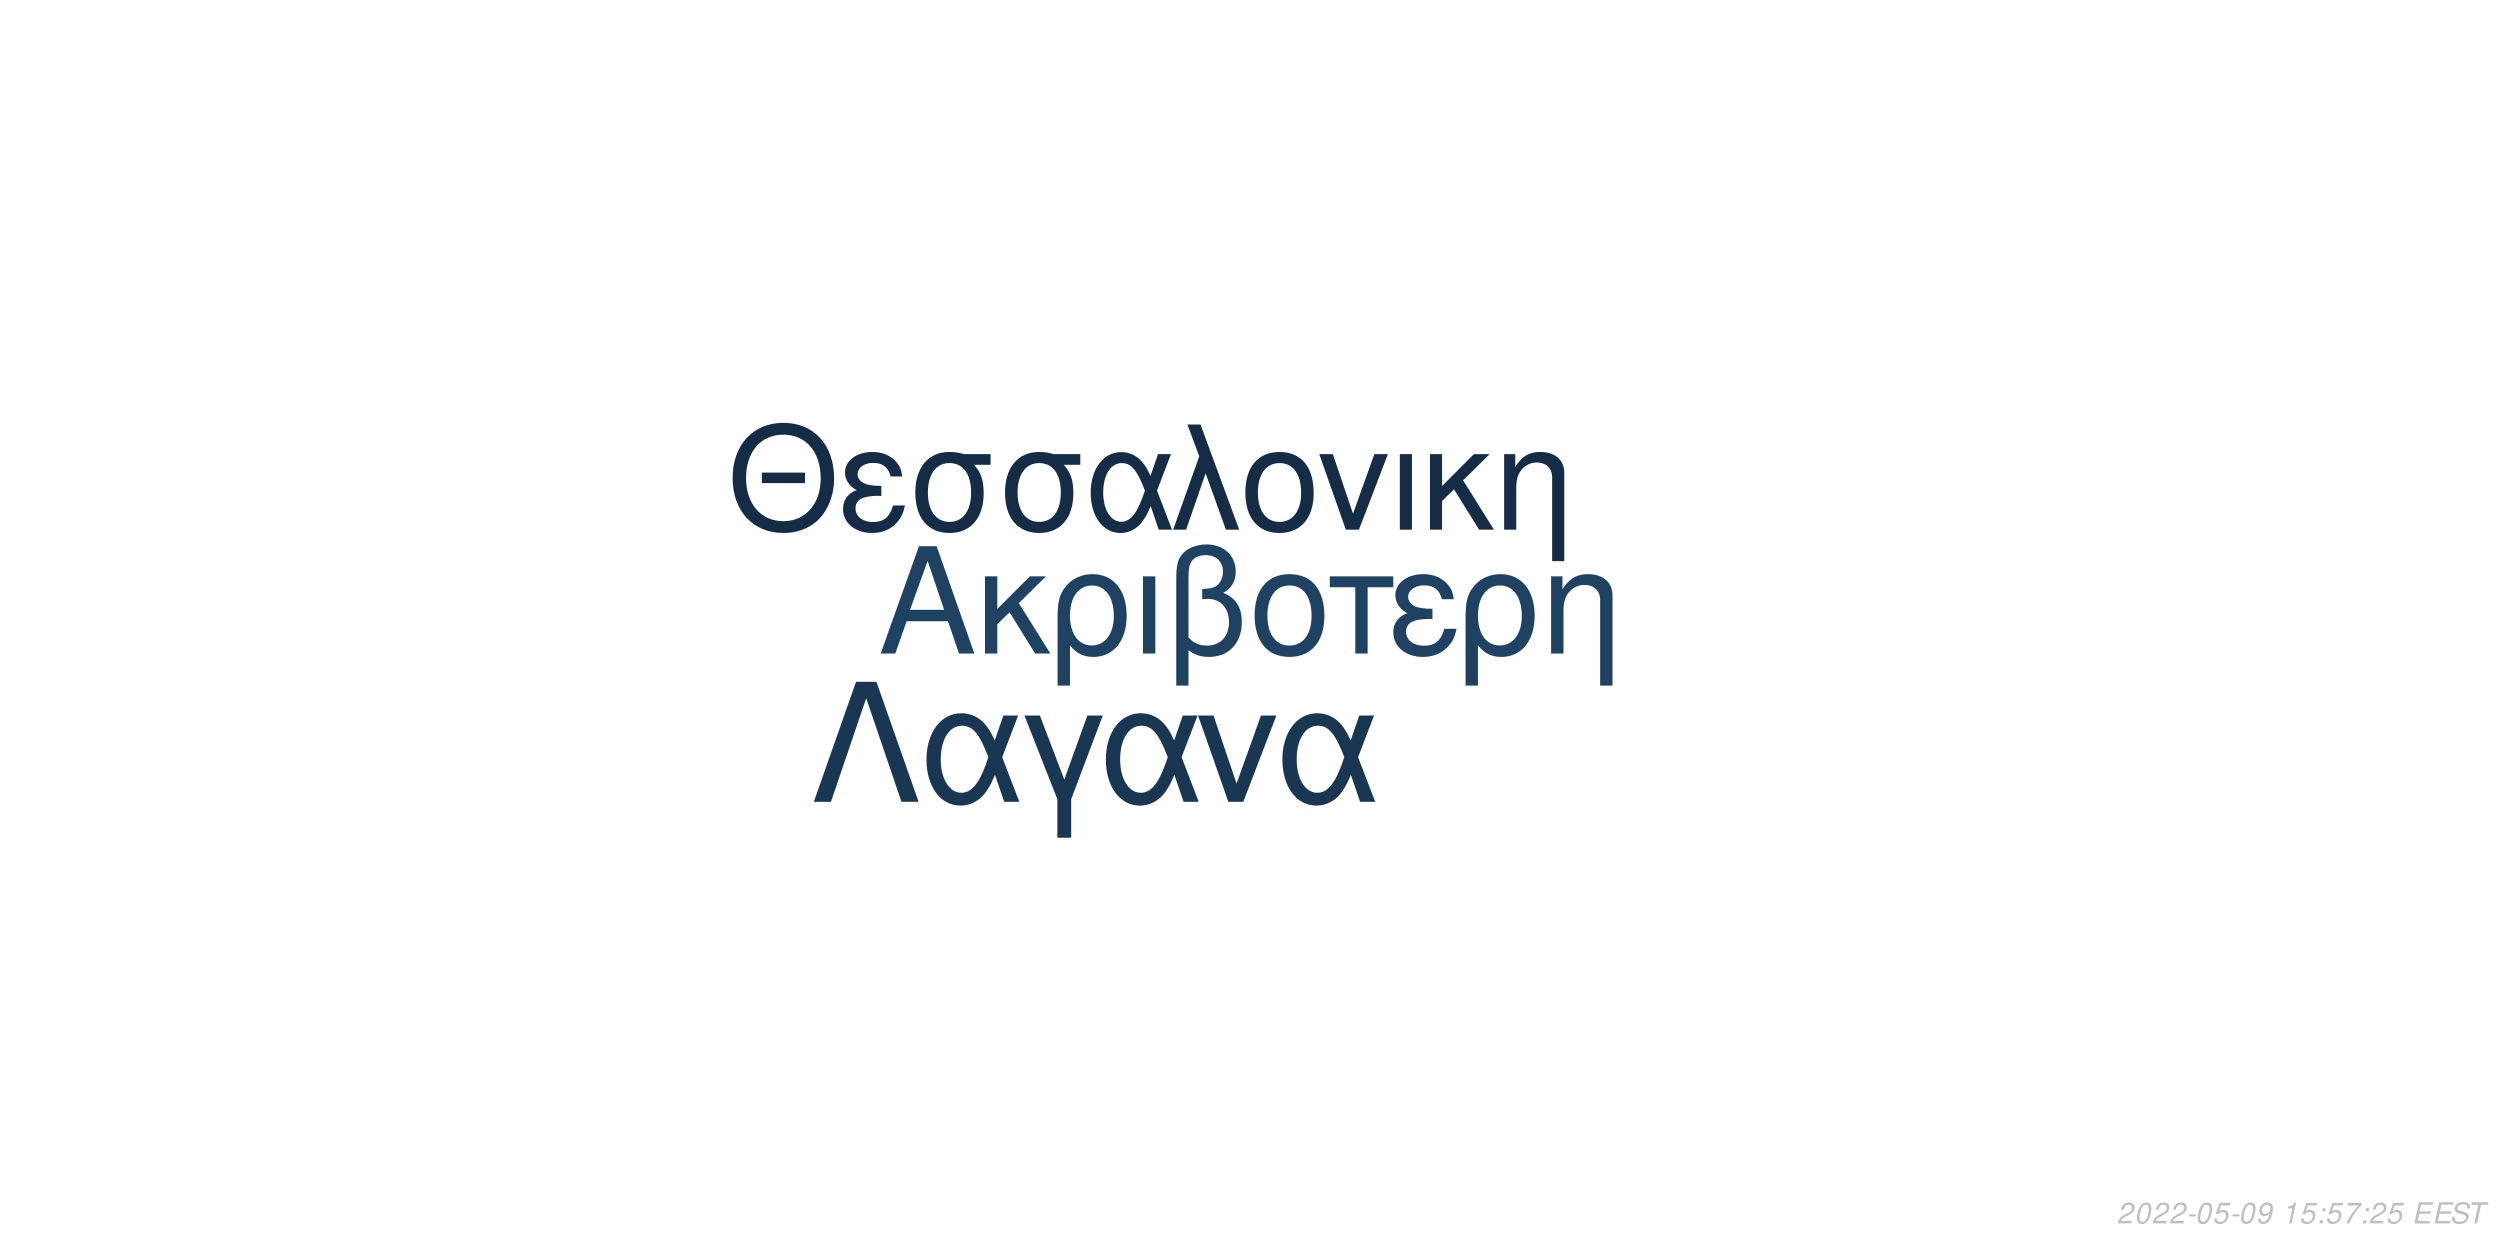
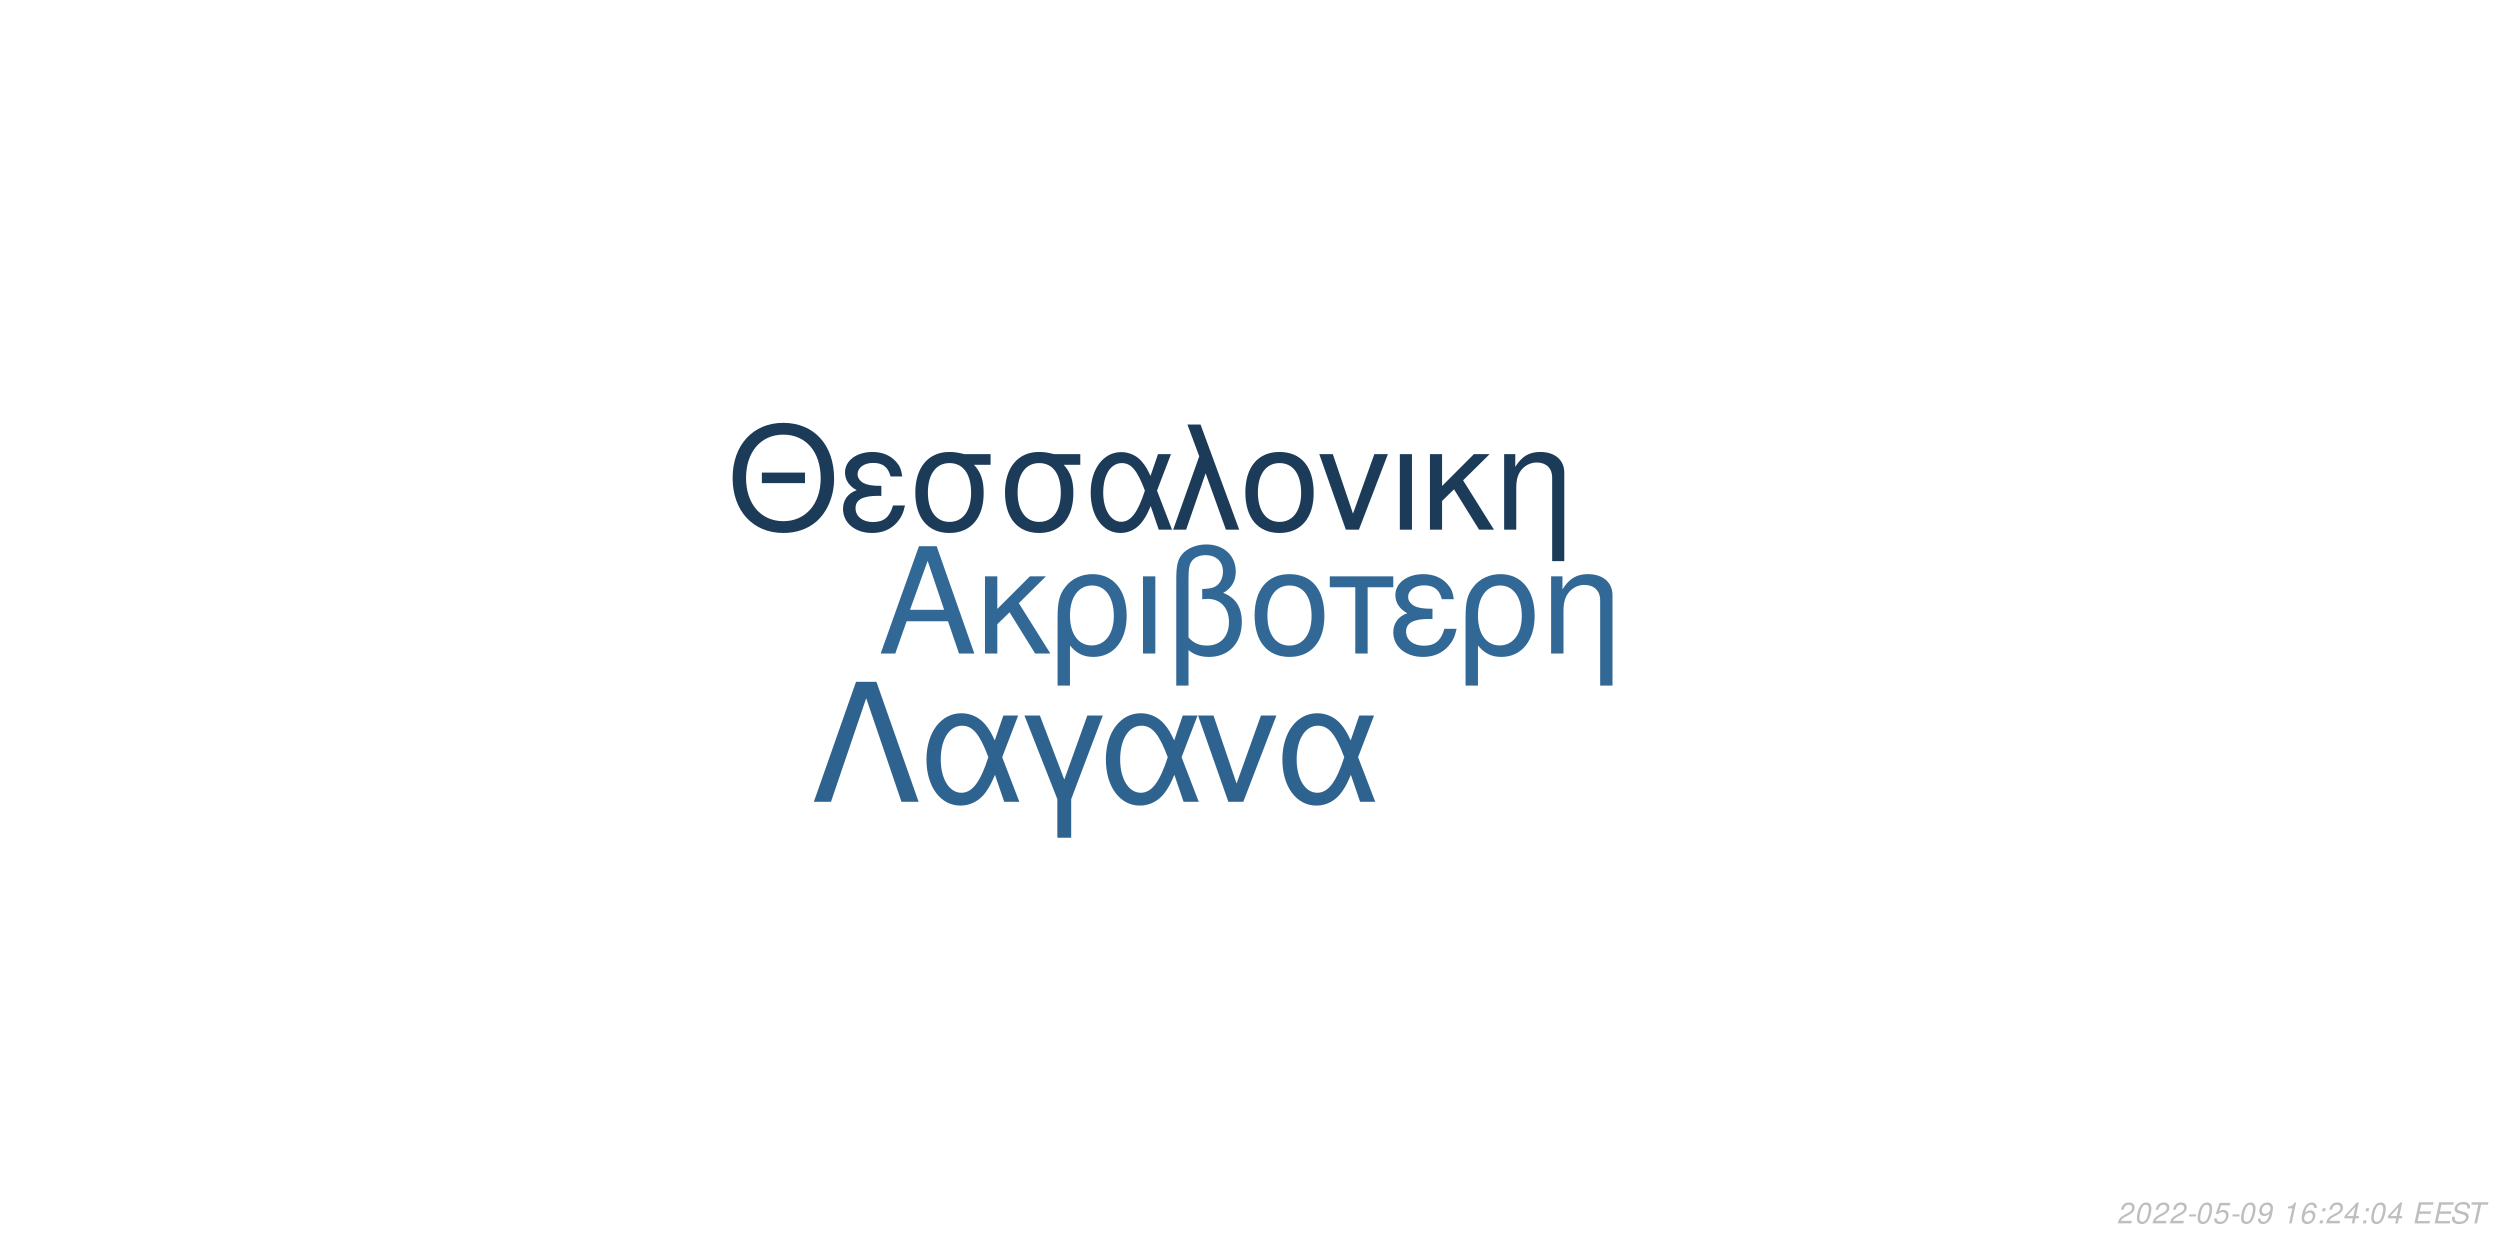
<svg xmlns="http://www.w3.org/2000/svg" xmlns:xlink="http://www.w3.org/1999/xlink" width="864pt" height="432pt" viewBox="0 0 864 432" version="1.1">
  <defs>
    <g>
      <symbol overflow="visible" id="glyph0-0">
        <path style="stroke:none;" d="" />
      </symbol>
      <symbol overflow="visible" id="glyph0-1">
        <path style="stroke:none;" d="M 24.125 -11.141 L 27.938 0 L 33.234 0 L 20.203 -37.094 L 14.094 -37.094 L 0.859 0 L 5.906 0 L 9.828 -11.141 Z M 22.797 -15.109 L 11 -15.109 L 17.094 -32.016 Z M 22.797 -15.109 " />
      </symbol>
      <symbol overflow="visible" id="glyph0-2">
        <path style="stroke:none;" d="M 7.172 -15.422 L 7.172 -26.672 L 2.906 -26.672 L 2.906 0 L 7.172 0 L 7.172 -10.125 L 11.406 -14.25 L 20.25 0 L 25.5 0 L 14.609 -17.406 L 23.969 -26.672 L 18.422 -26.672 Z M 7.172 -15.422 " />
      </symbol>
      <symbol overflow="visible" id="glyph0-3">
        <path style="stroke:none;" d="M 3 11.094 L 7.281 11.094 L 7.281 -2.797 C 9.516 -0.047 11.953 1.172 15.375 1.172 C 22.344 1.172 26.875 -4.422 26.875 -13.031 C 26.875 -21.891 22.297 -27.438 15.062 -27.438 C 11.297 -27.438 7.984 -25.906 5.797 -23.156 C 3.672 -20.516 3 -17.969 3 -12.359 Z M 14.906 -23.516 C 19.547 -23.516 22.438 -19.438 22.438 -12.922 C 22.438 -6.812 19.391 -2.797 14.812 -2.797 C 10.172 -2.797 7.281 -6.766 7.281 -13.125 C 7.281 -19.484 10.234 -23.516 14.906 -23.516 Z M 14.906 -23.516 " />
      </symbol>
      <symbol overflow="visible" id="glyph0-4">
        <path style="stroke:none;" d="M 3.516 0 L 7.781 0 L 7.781 -26.672 L 3.516 -26.672 Z M 3.516 0 " />
      </symbol>
      <symbol overflow="visible" id="glyph0-5">
        <path style="stroke:none;" d="M 4.016 11.094 L 8.25 11.094 L 8.25 -1.172 C 10.172 0.406 12.422 1.172 15.312 1.172 C 22.188 1.172 26.672 -3.609 26.672 -10.891 C 26.672 -15.984 24.578 -19.234 20.25 -20.969 C 23.109 -22.547 24.578 -25.031 24.578 -28.344 C 24.578 -33.844 20.406 -37.703 14.453 -37.703 C 10.938 -37.703 7.734 -36.391 6 -34.25 C 4.484 -32.422 4.016 -30.328 4.016 -25.391 Z M 8.25 -25.656 C 8.25 -29.359 8.5 -30.844 9.469 -32.062 C 10.375 -33.281 12.156 -34 14.094 -34 C 17.812 -34 20.156 -31.812 20.156 -28.297 C 20.156 -25.953 18.984 -23.812 17.297 -23.047 C 16.281 -22.547 15.469 -22.438 12.984 -22.297 L 12.984 -18.781 C 13.734 -18.828 14.344 -18.875 14.969 -18.875 C 19.344 -18.875 22.234 -15.719 22.234 -10.891 C 22.234 -5.906 19.281 -2.75 14.656 -2.75 C 11.953 -2.75 9.922 -3.609 8.25 -5.594 Z M 8.25 -25.656 " />
      </symbol>
      <symbol overflow="visible" id="glyph0-6">
        <path style="stroke:none;" d="M 14.094 -27.438 C 6.562 -27.438 2.094 -22.094 2.094 -13.125 C 2.094 -4.125 6.562 1.172 14.141 1.172 C 21.672 1.172 26.203 -4.172 26.203 -12.922 C 26.203 -22.188 21.828 -27.438 14.094 -27.438 Z M 14.141 -23.516 C 18.938 -23.516 21.781 -19.594 21.781 -12.984 C 21.781 -6.672 18.828 -2.75 14.141 -2.75 C 9.422 -2.75 6.516 -6.672 6.516 -13.125 C 6.516 -19.594 9.422 -23.516 14.141 -23.516 Z M 14.141 -23.516 " />
      </symbol>
      <symbol overflow="visible" id="glyph0-7">
        <path style="stroke:none;" d="M 7.891 0 L 12.156 0 L 12.156 -22.906 L 21.016 -22.906 L 21.016 -26.672 L -0.922 -26.672 L -0.922 -22.906 L 7.891 -22.906 Z M 7.891 0 " />
      </symbol>
      <symbol overflow="visible" id="glyph0-8">
        <path style="stroke:none;" d="M 14.562 -15.469 C 11.344 -15.469 9.562 -15.781 8.297 -16.438 C 6.922 -17.203 6.156 -18.328 6.156 -19.547 C 6.156 -21.891 8.453 -23.562 11.656 -23.562 C 15.062 -23.562 16.953 -22.094 17.812 -18.781 L 21.938 -18.781 C 21.578 -21.266 21.062 -22.5 19.797 -23.922 C 17.812 -26.203 14.906 -27.438 11.453 -27.438 C 5.797 -27.438 1.734 -24.375 1.734 -20.203 C 1.734 -17.609 3.156 -15.375 5.859 -13.938 C 2.797 -12.875 1.016 -10.484 1.016 -7.328 C 1.016 -2.391 5.297 1.172 11.25 1.172 C 14.969 1.172 17.906 -0.109 20.156 -2.641 C 21.578 -4.328 22.297 -5.797 22.906 -8.547 L 18.672 -8.547 C 17.5 -4.422 15.422 -2.703 11.609 -2.703 C 7.938 -2.703 5.438 -4.688 5.438 -7.578 C 5.438 -10.578 7.938 -11.953 13.484 -11.953 C 13.641 -11.953 14.094 -11.953 14.562 -11.906 Z M 14.562 -15.469 " />
      </symbol>
      <symbol overflow="visible" id="glyph0-9">
        <path style="stroke:none;" d="M 3.562 -26.672 L 3.562 0 L 7.844 0 L 7.844 -14.703 C 7.844 -17.906 8.5 -19.891 10.031 -21.531 C 11.406 -22.953 13.188 -23.719 15.062 -23.719 C 18.375 -23.719 20.516 -21.672 20.516 -18.469 L 20.516 11.094 L 24.781 11.094 L 24.781 -20.156 C 24.781 -24.578 21.469 -27.438 16.328 -27.438 C 12.359 -27.438 9.828 -25.906 7.484 -22.188 L 7.484 -26.672 Z M 3.562 -26.672 " />
      </symbol>
      <symbol overflow="visible" id="glyph1-0">
        <path style="stroke:none;" d="" />
      </symbol>
      <symbol overflow="visible" id="glyph1-1">
        <path style="stroke:none;" d="M 26.859 -19.734 L 11.953 -19.734 L 11.953 -16.094 L 26.859 -16.094 Z M 19.328 -36.922 C 8.922 -36.922 1.844 -29.25 1.844 -17.891 C 1.844 -6.484 8.875 1.141 19.391 1.141 C 23.812 1.141 27.703 -0.203 30.641 -2.688 C 34.578 -6.031 36.922 -11.656 36.922 -17.594 C 36.922 -29.297 30 -36.922 19.328 -36.922 Z M 19.328 -32.844 C 27.203 -32.844 32.281 -26.906 32.281 -17.688 C 32.281 -8.922 27.062 -2.938 19.391 -2.938 C 11.609 -2.938 6.484 -8.922 6.484 -17.891 C 6.484 -26.859 11.609 -32.844 19.328 -32.844 Z M 19.328 -32.844 " />
      </symbol>
      <symbol overflow="visible" id="glyph1-2">
        <path style="stroke:none;" d="M 14.25 -15.141 C 11.109 -15.141 9.375 -15.453 8.125 -16.094 C 6.781 -16.844 6.031 -17.938 6.031 -19.141 C 6.031 -21.422 8.266 -23.078 11.406 -23.078 C 14.75 -23.078 16.594 -21.625 17.438 -18.391 L 21.469 -18.391 C 21.125 -20.828 20.625 -22.031 19.391 -23.422 C 17.438 -25.656 14.594 -26.859 11.219 -26.859 C 5.688 -26.859 1.688 -23.875 1.688 -19.781 C 1.688 -17.234 3.094 -15.047 5.734 -13.656 C 2.734 -12.609 1 -10.266 1 -7.172 C 1 -2.344 5.188 1.141 11.016 1.141 C 14.656 1.141 17.547 -0.094 19.734 -2.594 C 21.125 -4.234 21.828 -5.688 22.422 -8.375 L 18.281 -8.375 C 17.141 -4.328 15.094 -2.641 11.359 -2.641 C 7.766 -2.641 5.328 -4.578 5.328 -7.422 C 5.328 -10.359 7.766 -11.703 13.203 -11.703 C 13.359 -11.703 13.797 -11.703 14.25 -11.656 Z M 14.25 -15.141 " />
      </symbol>
      <symbol overflow="visible" id="glyph1-3">
        <path style="stroke:none;" d="M 29 -26.109 L 19.938 -26.109 C 17.594 -26.703 16.438 -26.859 14.703 -26.859 C 7.469 -26.859 2.984 -21.469 2.984 -12.859 C 2.984 -4.031 7.375 1.141 14.797 1.141 C 22.172 1.141 26.609 -4.078 26.609 -12.656 C 26.609 -17.047 25.656 -19.828 23.266 -22.422 L 29 -22.422 Z M 14.797 -23.016 C 19.531 -23.016 22.266 -19.234 22.266 -12.75 C 22.266 -6.531 19.438 -2.688 14.797 -2.688 C 10.172 -2.688 7.328 -6.531 7.328 -12.859 C 7.328 -19.188 10.172 -23.016 14.797 -23.016 Z M 14.797 -23.016 " />
      </symbol>
      <symbol overflow="visible" id="glyph1-4">
        <path style="stroke:none;" d="M 29.344 -26.109 L 24.859 -26.109 L 22.266 -18.578 C 21.125 -21.031 20.484 -22.125 19.328 -23.469 C 17.547 -25.609 14.906 -26.812 12.156 -26.812 C 5.984 -26.812 1.594 -20.984 1.594 -12.812 C 1.594 -4.578 5.828 1.141 11.906 1.141 C 14.953 1.141 17.734 -0.344 19.625 -3.047 C 20.672 -4.531 21.281 -5.688 22.328 -8.172 L 25.109 0 L 29.703 0 L 24.516 -13.5 Z M 20.328 -13.5 C 17.891 -5.922 15.453 -2.734 12.156 -2.734 C 8.516 -2.734 5.922 -6.922 5.922 -12.812 C 5.922 -18.938 8.516 -23.016 12.359 -23.016 C 15.594 -23.016 17.688 -20.531 20.328 -13.5 Z M 20.328 -13.5 " />
      </symbol>
      <symbol overflow="visible" id="glyph1-5">
        <path style="stroke:none;" d="M 1.094 0 L 5.578 0 L 12.312 -19.484 L 19.328 0 L 23.922 0 L 10.562 -36.328 L 6.031 -36.328 L 10.109 -25.359 Z M 1.094 0 " />
      </symbol>
      <symbol overflow="visible" id="glyph1-6">
        <path style="stroke:none;" d="M 13.797 -26.859 C 6.422 -26.859 2.047 -21.625 2.047 -12.859 C 2.047 -4.031 6.422 1.141 13.859 1.141 C 21.234 1.141 25.656 -4.078 25.656 -12.656 C 25.656 -21.719 21.375 -26.859 13.797 -26.859 Z M 13.859 -23.016 C 18.531 -23.016 21.328 -19.188 21.328 -12.703 C 21.328 -6.531 18.438 -2.688 13.859 -2.688 C 9.219 -2.688 6.375 -6.531 6.375 -12.859 C 6.375 -19.188 9.219 -23.016 13.859 -23.016 Z M 13.859 -23.016 " />
      </symbol>
      <symbol overflow="visible" id="glyph1-7">
        <path style="stroke:none;" d="M 14.297 0 L 24.312 -26.109 L 19.625 -26.109 L 12.25 -5.531 L 5.281 -26.109 L 0.594 -26.109 L 9.766 0 Z M 14.297 0 " />
      </symbol>
      <symbol overflow="visible" id="glyph1-8">
        <path style="stroke:none;" d="M 3.438 0 L 7.625 0 L 7.625 -26.109 L 3.438 -26.109 Z M 3.438 0 " />
      </symbol>
      <symbol overflow="visible" id="glyph1-9">
        <path style="stroke:none;" d="M 7.031 -15.094 L 7.031 -26.109 L 2.844 -26.109 L 2.844 0 L 7.031 0 L 7.031 -9.922 L 11.156 -13.953 L 19.828 0 L 24.969 0 L 14.297 -17.047 L 23.469 -26.109 L 18.031 -26.109 Z M 7.031 -15.094 " />
      </symbol>
      <symbol overflow="visible" id="glyph1-10">
        <path style="stroke:none;" d="M 3.484 -26.109 L 3.484 0 L 7.672 0 L 7.672 -14.406 C 7.672 -17.547 8.328 -19.484 9.812 -21.078 C 11.156 -22.469 12.906 -23.219 14.75 -23.219 C 17.984 -23.219 20.078 -21.234 20.078 -18.094 L 20.078 10.859 L 24.266 10.859 L 24.266 -19.734 C 24.266 -24.062 21.031 -26.859 16 -26.859 C 12.109 -26.859 9.609 -25.359 7.328 -21.719 L 7.328 -26.109 Z M 3.484 -26.109 " />
      </symbol>
      <symbol overflow="visible" id="glyph2-0">
        <path style="stroke:none;" d="" />
      </symbol>
      <symbol overflow="visible" id="glyph2-1">
        <path style="stroke:none;" d="M 22.531 -41.484 L 15.484 -41.484 L 0.906 0 L 6.828 0 L 19 -35.797 L 31.188 0 L 37.109 0 Z M 22.531 -41.484 " />
      </symbol>
      <symbol overflow="visible" id="glyph2-2">
        <path style="stroke:none;" d="M 33.516 -29.812 L 28.391 -29.812 L 25.438 -21.219 C 24.125 -24.016 23.391 -25.266 22.078 -26.797 C 20.031 -29.25 17.016 -30.609 13.891 -30.609 C 6.828 -30.609 1.828 -23.953 1.828 -14.625 C 1.828 -5.234 6.656 1.312 13.594 1.312 C 17.078 1.312 20.266 -0.391 22.422 -3.469 C 23.609 -5.172 24.297 -6.484 25.5 -9.328 L 28.688 0 L 33.922 0 L 28 -15.422 Z M 23.219 -15.422 C 20.422 -6.766 17.641 -3.125 13.891 -3.125 C 9.734 -3.125 6.766 -7.906 6.766 -14.625 C 6.766 -21.625 9.734 -26.297 14.109 -26.297 C 17.812 -26.297 20.203 -23.453 23.219 -15.422 Z M 23.219 -15.422 " />
      </symbol>
      <symbol overflow="visible" id="glyph2-3">
        <path style="stroke:none;" d="M 12.062 12.406 L 16.844 12.406 L 16.844 -0.906 L 27.766 -29.812 L 22.422 -29.812 L 14.453 -7.688 L 6.031 -29.812 L 0.688 -29.812 L 12.062 -0.906 Z M 12.062 12.406 " />
      </symbol>
      <symbol overflow="visible" id="glyph2-4">
        <path style="stroke:none;" d="M 16.328 0 L 27.766 -29.812 L 22.422 -29.812 L 14 -6.312 L 6.031 -29.812 L 0.688 -29.812 L 11.156 0 Z M 16.328 0 " />
      </symbol>
      <symbol overflow="visible" id="glyph3-0">
        <path style="stroke:none;" d="" />
      </symbol>
      <symbol overflow="visible" id="glyph3-1">
        <path style="stroke:none;" d="M 5.234 -0.875 L 1.469 -0.875 C 1.641 -1.375 2.203 -1.891 3.109 -2.344 L 4.234 -2.938 C 5.562 -3.625 6.219 -4.469 6.219 -5.484 C 6.219 -5.938 6.062 -6.359 5.797 -6.656 C 5.469 -7.047 4.984 -7.234 4.312 -7.234 C 2.766 -7.234 1.891 -6.453 1.484 -4.734 L 2.375 -4.734 C 2.484 -5.188 2.609 -5.484 2.797 -5.75 C 3.094 -6.203 3.609 -6.453 4.188 -6.453 C 4.891 -6.453 5.344 -6.031 5.344 -5.375 C 5.344 -4.703 4.859 -4.094 4.016 -3.656 L 2.984 -3.125 C 1.234 -2.188 0.797 -1.656 0.344 -0.016 L 5.047 -0.016 Z M 5.234 -0.875 " />
      </symbol>
      <symbol overflow="visible" id="glyph3-2">
        <path style="stroke:none;" d="M 4.203 -7.234 C 3.375 -7.234 2.688 -6.812 2.125 -5.984 C 1.484 -5.047 0.984 -3.188 0.984 -1.734 C 0.984 -1.109 1.172 -0.562 1.484 -0.266 C 1.797 0.047 2.281 0.234 2.766 0.234 C 3.625 0.234 4.281 -0.156 4.859 -1.016 C 5.516 -1.953 6 -3.797 6 -5.266 C 6 -6.5 5.328 -7.234 4.203 -7.234 Z M 4.094 -6.453 C 4.734 -6.453 5.125 -5.984 5.125 -5.156 C 5.125 -4.203 4.781 -2.625 4.406 -1.812 C 3.984 -0.938 3.516 -0.547 2.875 -0.547 C 2.25 -0.547 1.875 -1.031 1.875 -1.828 C 1.875 -2.797 2.203 -4.344 2.594 -5.203 C 2.984 -6.047 3.453 -6.453 4.094 -6.453 Z M 4.094 -6.453 " />
      </symbol>
      <symbol overflow="visible" id="glyph3-3">
        <path style="stroke:none;" d="M 3.516 -3.125 L 1.125 -3.125 L 0.969 -2.406 L 3.359 -2.406 Z M 3.516 -3.125 " />
      </symbol>
      <symbol overflow="visible" id="glyph3-4">
        <path style="stroke:none;" d="M 6.297 -7.094 L 2.594 -7.094 L 1.234 -3.234 L 2.047 -3.234 C 2.656 -3.766 2.938 -3.906 3.531 -3.906 C 4.328 -3.906 4.797 -3.453 4.797 -2.688 C 4.797 -1.438 3.969 -0.547 2.828 -0.547 C 2.031 -0.547 1.609 -0.938 1.578 -1.734 L 0.703 -1.734 L 0.703 -1.516 C 0.703 -0.938 0.844 -0.547 1.188 -0.266 C 1.562 0.062 2.078 0.234 2.703 0.234 C 3.656 0.234 4.391 -0.156 4.984 -0.922 C 5.422 -1.5 5.672 -2.234 5.672 -2.953 C 5.672 -4 4.938 -4.672 3.812 -4.672 C 3.328 -4.672 2.906 -4.547 2.406 -4.234 L 3.109 -6.219 L 6.109 -6.219 Z M 6.297 -7.094 " />
      </symbol>
      <symbol overflow="visible" id="glyph3-5">
        <path style="stroke:none;" d="M 0.844 -1.656 C 0.844 -1.547 0.844 -1.438 0.844 -1.375 C 0.844 -0.406 1.531 0.234 2.578 0.234 C 3.203 0.234 3.766 0.016 4.297 -0.438 C 4.938 -1 5.312 -1.656 5.594 -2.719 C 5.844 -3.672 6.016 -4.766 6.016 -5.375 C 6.016 -5.844 5.844 -6.328 5.547 -6.656 C 5.203 -7.031 4.703 -7.234 4.062 -7.234 C 2.516 -7.234 1.297 -5.938 1.297 -4.266 C 1.297 -3.203 1.984 -2.547 3.047 -2.547 C 3.484 -2.547 3.953 -2.672 4.281 -2.891 C 4.406 -2.984 4.547 -3.078 4.828 -3.344 C 4.438 -1.484 3.703 -0.547 2.703 -0.547 C 2.109 -0.547 1.719 -0.938 1.719 -1.547 L 1.719 -1.656 Z M 3.953 -6.453 C 4.625 -6.453 5.141 -5.953 5.141 -5.281 C 5.141 -4.188 4.312 -3.312 3.297 -3.312 C 2.594 -3.312 2.172 -3.734 2.172 -4.453 C 2.172 -5.562 2.984 -6.453 3.953 -6.453 Z M 3.953 -6.453 " />
      </symbol>
      <symbol overflow="visible" id="glyph3-6">
        <path style="stroke:none;" d="" />
      </symbol>
      <symbol overflow="visible" id="glyph3-7">
        <path style="stroke:none;" d="M 3.703 -5.188 L 2.594 0 L 3.469 0 L 5.016 -7.234 L 4.438 -7.234 C 3.906 -6.156 3.688 -6.016 2.234 -5.812 L 2.109 -5.188 Z M 3.703 -5.188 " />
      </symbol>
      <symbol overflow="visible" id="glyph3-8">
+         <path style="stroke:none;" d="M 6.125 -5.344 L 6.141 -5.625 C 6.141 -6.609 5.453 -7.234 4.391 -7.234 C 3.438 -7.234 2.641 -6.719 2.016 -5.703 C 1.422 -4.781 0.938 -2.953 0.938 -1.688 C 0.938 -0.516 1.688 0.234 2.859 0.234 C 3.703 0.234 4.438 -0.156 5 -0.875 C 5.406 -1.422 5.672 -2.156 5.672 -2.766 C 5.672 -3.812 4.969 -4.5 3.906 -4.5 C 3.234 -4.5 2.672 -4.234 2.094 -3.625 C 2.406 -5.375 3.234 -6.453 4.25 -6.453 C 4.703 -6.453 5.062 -6.234 5.172 -5.844 C 5.203 -5.719 5.234 -5.578 5.25 -5.344 Z M 3.656 -3.734 C 4.344 -3.734 4.797 -3.281 4.797 -2.625 C 4.797 -1.469 3.984 -0.547 2.984 -0.547 C 2.297 -0.547 1.812 -1.047 1.812 -1.766 C 1.812 -2.859 2.625 -3.734 3.656 -3.734 Z M 3.656 -3.734 " />
+       </symbol>
+       <symbol overflow="visible" id="glyph3-9">
        <path style="stroke:none;" d="M 2.359 -1.031 L 1.312 -1.031 L 1.094 0 L 2.141 0 Z M 3.266 -5.234 L 2.219 -5.234 L 2 -4.203 L 3.047 -4.203 Z M 3.266 -5.234 " />
      </symbol>
-       <symbol overflow="visible" id="glyph3-9">
-         <path style="stroke:none;" d="M 6.703 -7.094 L 1.953 -7.094 L 1.766 -6.219 L 5.594 -6.219 C 3.344 -3.688 2.266 -2.109 1.375 0 L 2.344 0 C 3.031 -1.906 4.828 -4.594 6.547 -6.281 Z M 6.703 -7.094 " />
+       <symbol overflow="visible" id="glyph3-10">
+         <path style="stroke:none;" d="M 3.625 -1.75 L 3.266 0 L 4.141 0 L 4.516 -1.75 L 5.562 -1.75 L 5.734 -2.531 L 4.688 -2.531 L 5.688 -7.234 L 5.016 -7.234 L 0.844 -2.672 L 0.641 -1.75 Z M 3.797 -2.531 L 1.594 -2.531 L 4.469 -5.703 Z M 3.797 -2.531 " />
      </symbol>
-       <symbol overflow="visible" id="glyph3-10">
+       <symbol overflow="visible" id="glyph3-11">
        <path style="stroke:none;" d="M 2.547 -3.312 L 6.5 -3.312 L 6.688 -4.141 L 2.719 -4.141 L 3.219 -6.469 L 7.344 -6.469 L 7.516 -7.297 L 2.453 -7.297 L 0.906 0 L 6.125 0 L 6.297 -0.812 L 2.016 -0.812 Z M 2.547 -3.312 " />
      </symbol>
-       <symbol overflow="visible" id="glyph3-11">
+       <symbol overflow="visible" id="glyph3-12">
        <path style="stroke:none;" d="M 7.062 -5.156 C 7.125 -5.438 7.141 -5.562 7.141 -5.703 C 7.141 -6.156 6.938 -6.594 6.594 -6.891 C 6.188 -7.25 5.656 -7.406 4.875 -7.406 C 3.844 -7.406 3.047 -7.125 2.5 -6.562 C 2.094 -6.141 1.781 -5.438 1.781 -4.922 C 1.781 -4.297 2.219 -3.766 2.891 -3.562 L 4.594 -3.094 C 5.406 -2.859 5.734 -2.578 5.734 -2.094 C 5.734 -1.781 5.547 -1.406 5.266 -1.141 C 4.844 -0.766 4.266 -0.578 3.453 -0.578 C 2.328 -0.578 1.812 -0.984 1.812 -1.906 C 1.812 -2.047 1.812 -2.125 1.844 -2.312 L 0.984 -2.312 C 0.906 -2.062 0.891 -1.906 0.891 -1.688 C 0.891 -0.484 1.797 0.234 3.297 0.234 C 4.359 0.234 5.234 -0.062 5.812 -0.609 C 6.344 -1.078 6.688 -1.797 6.688 -2.375 C 6.688 -2.641 6.609 -2.906 6.453 -3.156 C 6.234 -3.5 5.938 -3.703 5.469 -3.828 L 3.75 -4.312 C 2.984 -4.547 2.734 -4.734 2.734 -5.188 C 2.734 -5.547 2.875 -5.844 3.188 -6.109 C 3.547 -6.438 4.031 -6.594 4.703 -6.594 C 5.266 -6.594 5.688 -6.484 5.906 -6.297 C 6.094 -6.125 6.219 -5.797 6.219 -5.516 C 6.219 -5.422 6.203 -5.344 6.188 -5.156 Z M 7.062 -5.156 " />
      </symbol>
-       <symbol overflow="visible" id="glyph3-12">
+       <symbol overflow="visible" id="glyph3-13">
        <path style="stroke:none;" d="M 4.938 -6.469 L 7.312 -6.469 L 7.484 -7.297 L 1.75 -7.297 L 1.578 -6.469 L 3.984 -6.469 L 2.609 0 L 3.547 0 Z M 4.938 -6.469 " />
      </symbol>
    </g>
  </defs>
  <g id="surface1">
    <rect x="0" y="0" width="864" height="432" style="fill:rgb(100%,100%,100%);fill-opacity:1;stroke:none;" />
-     <g style="fill:rgb(12.157%,25.882%,38.431%);fill-opacity:1;">
+     <g style="fill:rgb(19.608%,40.784%,58.824%);fill-opacity:1;">
      <use xlink:href="#glyph0-1" x="303.5" y="225.861" />
      <use xlink:href="#glyph0-2" x="337.5" y="225.861" />
      <use xlink:href="#glyph0-3" x="362.5" y="225.861" />
      <use xlink:href="#glyph0-4" x="391.5" y="225.861" />
      <use xlink:href="#glyph0-5" x="402.5" y="225.861" />
      <use xlink:href="#glyph0-6" x="431.5" y="225.861" />
      <use xlink:href="#glyph0-7" x="460.5" y="225.861" />
      <use xlink:href="#glyph0-8" x="480.5" y="225.861" />
      <use xlink:href="#glyph0-3" x="503.5" y="225.861" />
      <use xlink:href="#glyph0-9" x="532.5" y="225.861" />
    </g>
-     <g style="fill:rgb(7.843%,17.255%,27.059%);fill-opacity:1;">
+     <g style="fill:rgb(10.588%,23.137%,34.902%);fill-opacity:1;">
      <use xlink:href="#glyph1-1" x="251.348" y="183.058" />
      <use xlink:href="#glyph1-2" x="290.348" y="183.058" />
      <use xlink:href="#glyph1-3" x="313.348" y="183.058" />
      <use xlink:href="#glyph1-3" x="344.348" y="183.058" />
      <use xlink:href="#glyph1-4" x="375.348" y="183.058" />
      <use xlink:href="#glyph1-5" x="404.348" y="183.058" />
      <use xlink:href="#glyph1-6" x="428.348" y="183.058" />
      <use xlink:href="#glyph1-7" x="455.348" y="183.058" />
      <use xlink:href="#glyph1-8" x="480.348" y="183.058" />
      <use xlink:href="#glyph1-9" x="491.348" y="183.058" />
      <use xlink:href="#glyph1-10" x="516.348" y="183.058" />
    </g>
-     <g style="fill:rgb(9.804%,21.569%,32.549%);fill-opacity:1;">
+     <g style="fill:rgb(18.431%,38.824%,56.078%);fill-opacity:1;">
      <use xlink:href="#glyph2-1" x="280.359" y="277.105" />
      <use xlink:href="#glyph2-2" x="318.359" y="277.105" />
      <use xlink:href="#glyph2-3" x="353.359" y="277.105" />
      <use xlink:href="#glyph2-2" x="380.359" y="277.105" />
      <use xlink:href="#glyph2-4" x="413.359" y="277.105" />
      <use xlink:href="#glyph2-2" x="441.359" y="277.105" />
    </g>
    <g style="fill:rgb(74.51%,74.51%,74.51%);fill-opacity:1;">
      <use xlink:href="#glyph3-1" x="731.52" y="422.81" />
      <use xlink:href="#glyph3-2" x="737.52" y="422.81" />
      <use xlink:href="#glyph3-1" x="743.52" y="422.81" />
      <use xlink:href="#glyph3-1" x="749.52" y="422.81" />
      <use xlink:href="#glyph3-3" x="755.52" y="422.81" />
      <use xlink:href="#glyph3-2" x="758.52" y="422.81" />
      <use xlink:href="#glyph3-4" x="764.52" y="422.81" />
      <use xlink:href="#glyph3-3" x="770.52" y="422.81" />
      <use xlink:href="#glyph3-2" x="773.52" y="422.81" />
      <use xlink:href="#glyph3-5" x="779.52" y="422.81" />
      <use xlink:href="#glyph3-6" x="785.52" y="422.81" />
      <use xlink:href="#glyph3-7" x="788.52" y="422.81" />
-       <use xlink:href="#glyph3-4" x="794.52" y="422.81" />
-       <use xlink:href="#glyph3-8" x="800.52" y="422.81" />
-       <use xlink:href="#glyph3-4" x="803.52" y="422.81" />
-       <use xlink:href="#glyph3-9" x="809.52" y="422.81" />
-       <use xlink:href="#glyph3-8" x="815.52" y="422.81" />
-       <use xlink:href="#glyph3-1" x="818.52" y="422.81" />
-       <use xlink:href="#glyph3-4" x="824.52" y="422.81" />
+       <use xlink:href="#glyph3-8" x="794.52" y="422.81" />
+       <use xlink:href="#glyph3-9" x="800.52" y="422.81" />
+       <use xlink:href="#glyph3-1" x="803.52" y="422.81" />
+       <use xlink:href="#glyph3-10" x="809.52" y="422.81" />
+       <use xlink:href="#glyph3-9" x="815.52" y="422.81" />
+       <use xlink:href="#glyph3-2" x="818.52" y="422.81" />
+       <use xlink:href="#glyph3-10" x="824.52" y="422.81" />
      <use xlink:href="#glyph3-6" x="830.52" y="422.81" />
-       <use xlink:href="#glyph3-10" x="833.52" y="422.81" />
-       <use xlink:href="#glyph3-10" x="840.52" y="422.81" />
-       <use xlink:href="#glyph3-11" x="846.52" y="422.81" />
-       <use xlink:href="#glyph3-12" x="852.52" y="422.81" />
+       <use xlink:href="#glyph3-11" x="833.52" y="422.81" />
+       <use xlink:href="#glyph3-11" x="840.52" y="422.81" />
+       <use xlink:href="#glyph3-12" x="846.52" y="422.81" />
+       <use xlink:href="#glyph3-13" x="852.52" y="422.81" />
    </g>
  </g>
</svg>
